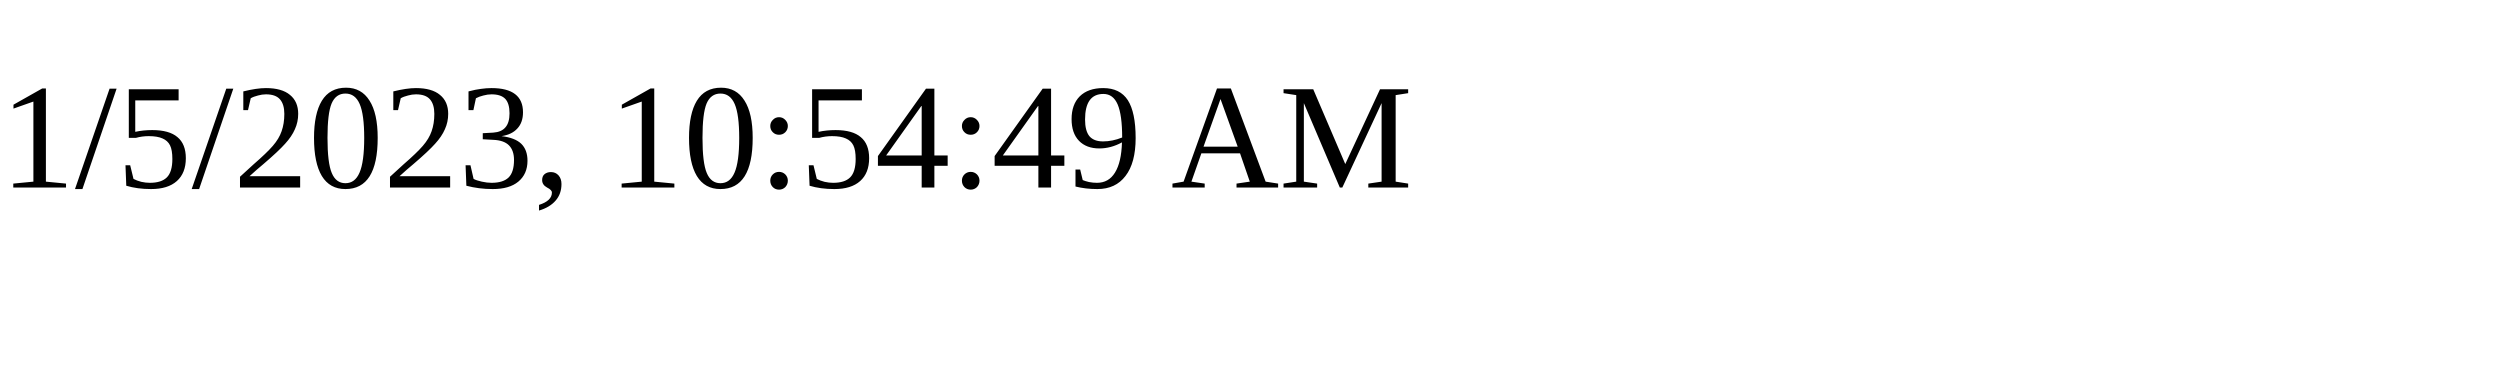
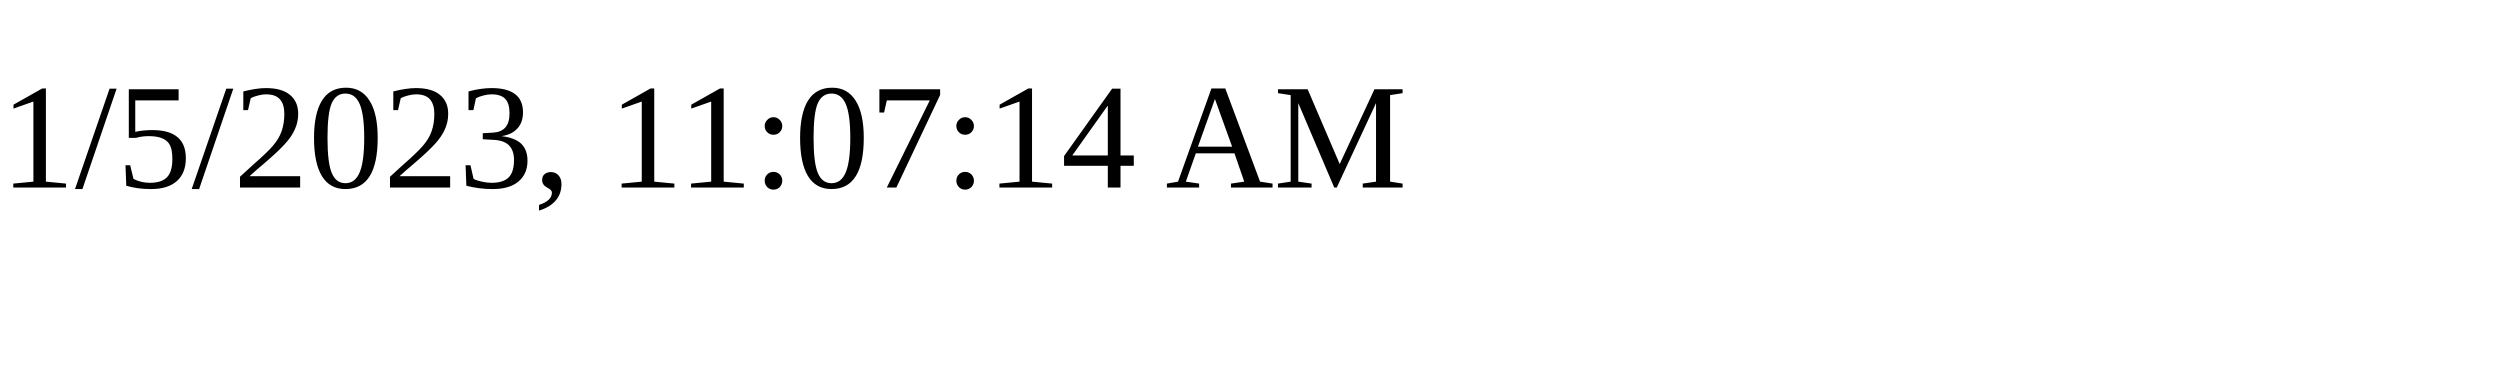
<svg xmlns="http://www.w3.org/2000/svg" height="30" width="200">
-   <text x="0" y="15">1/5/2023, 10:54:49 AM</text>
+   <text x="0" y="15">1/5/2023, 11:07:14 AM</text>
</svg>
